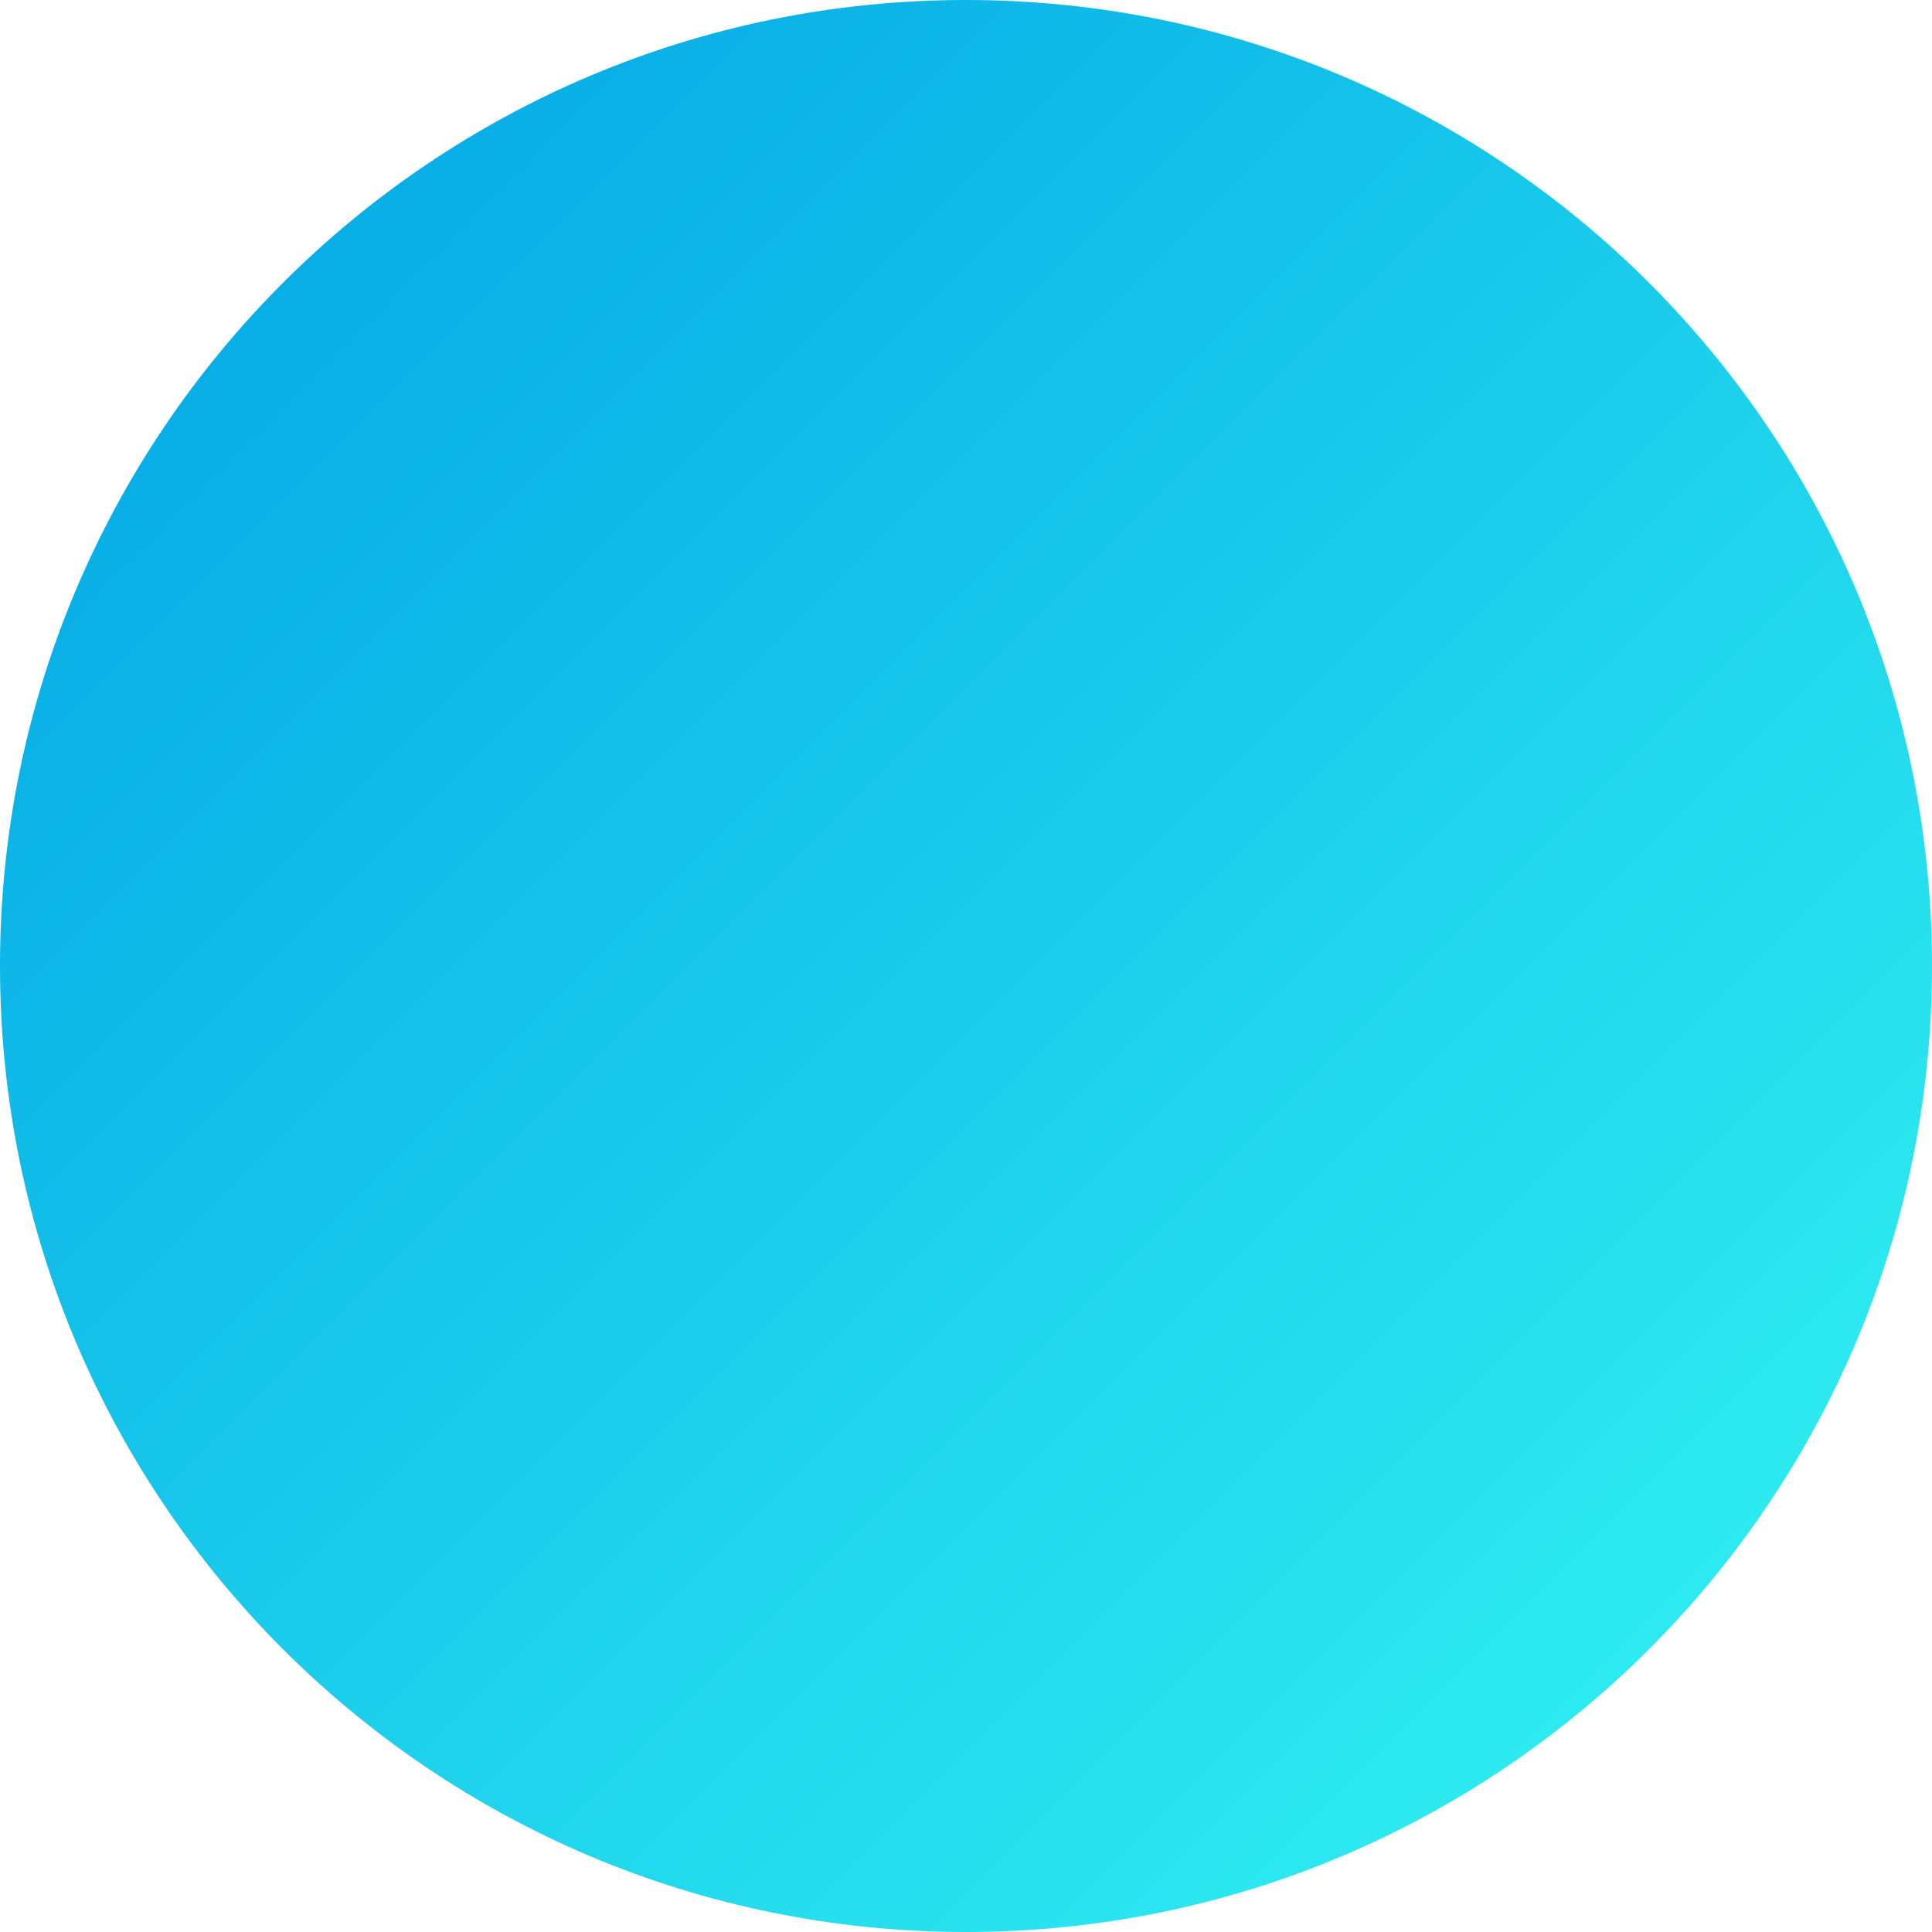
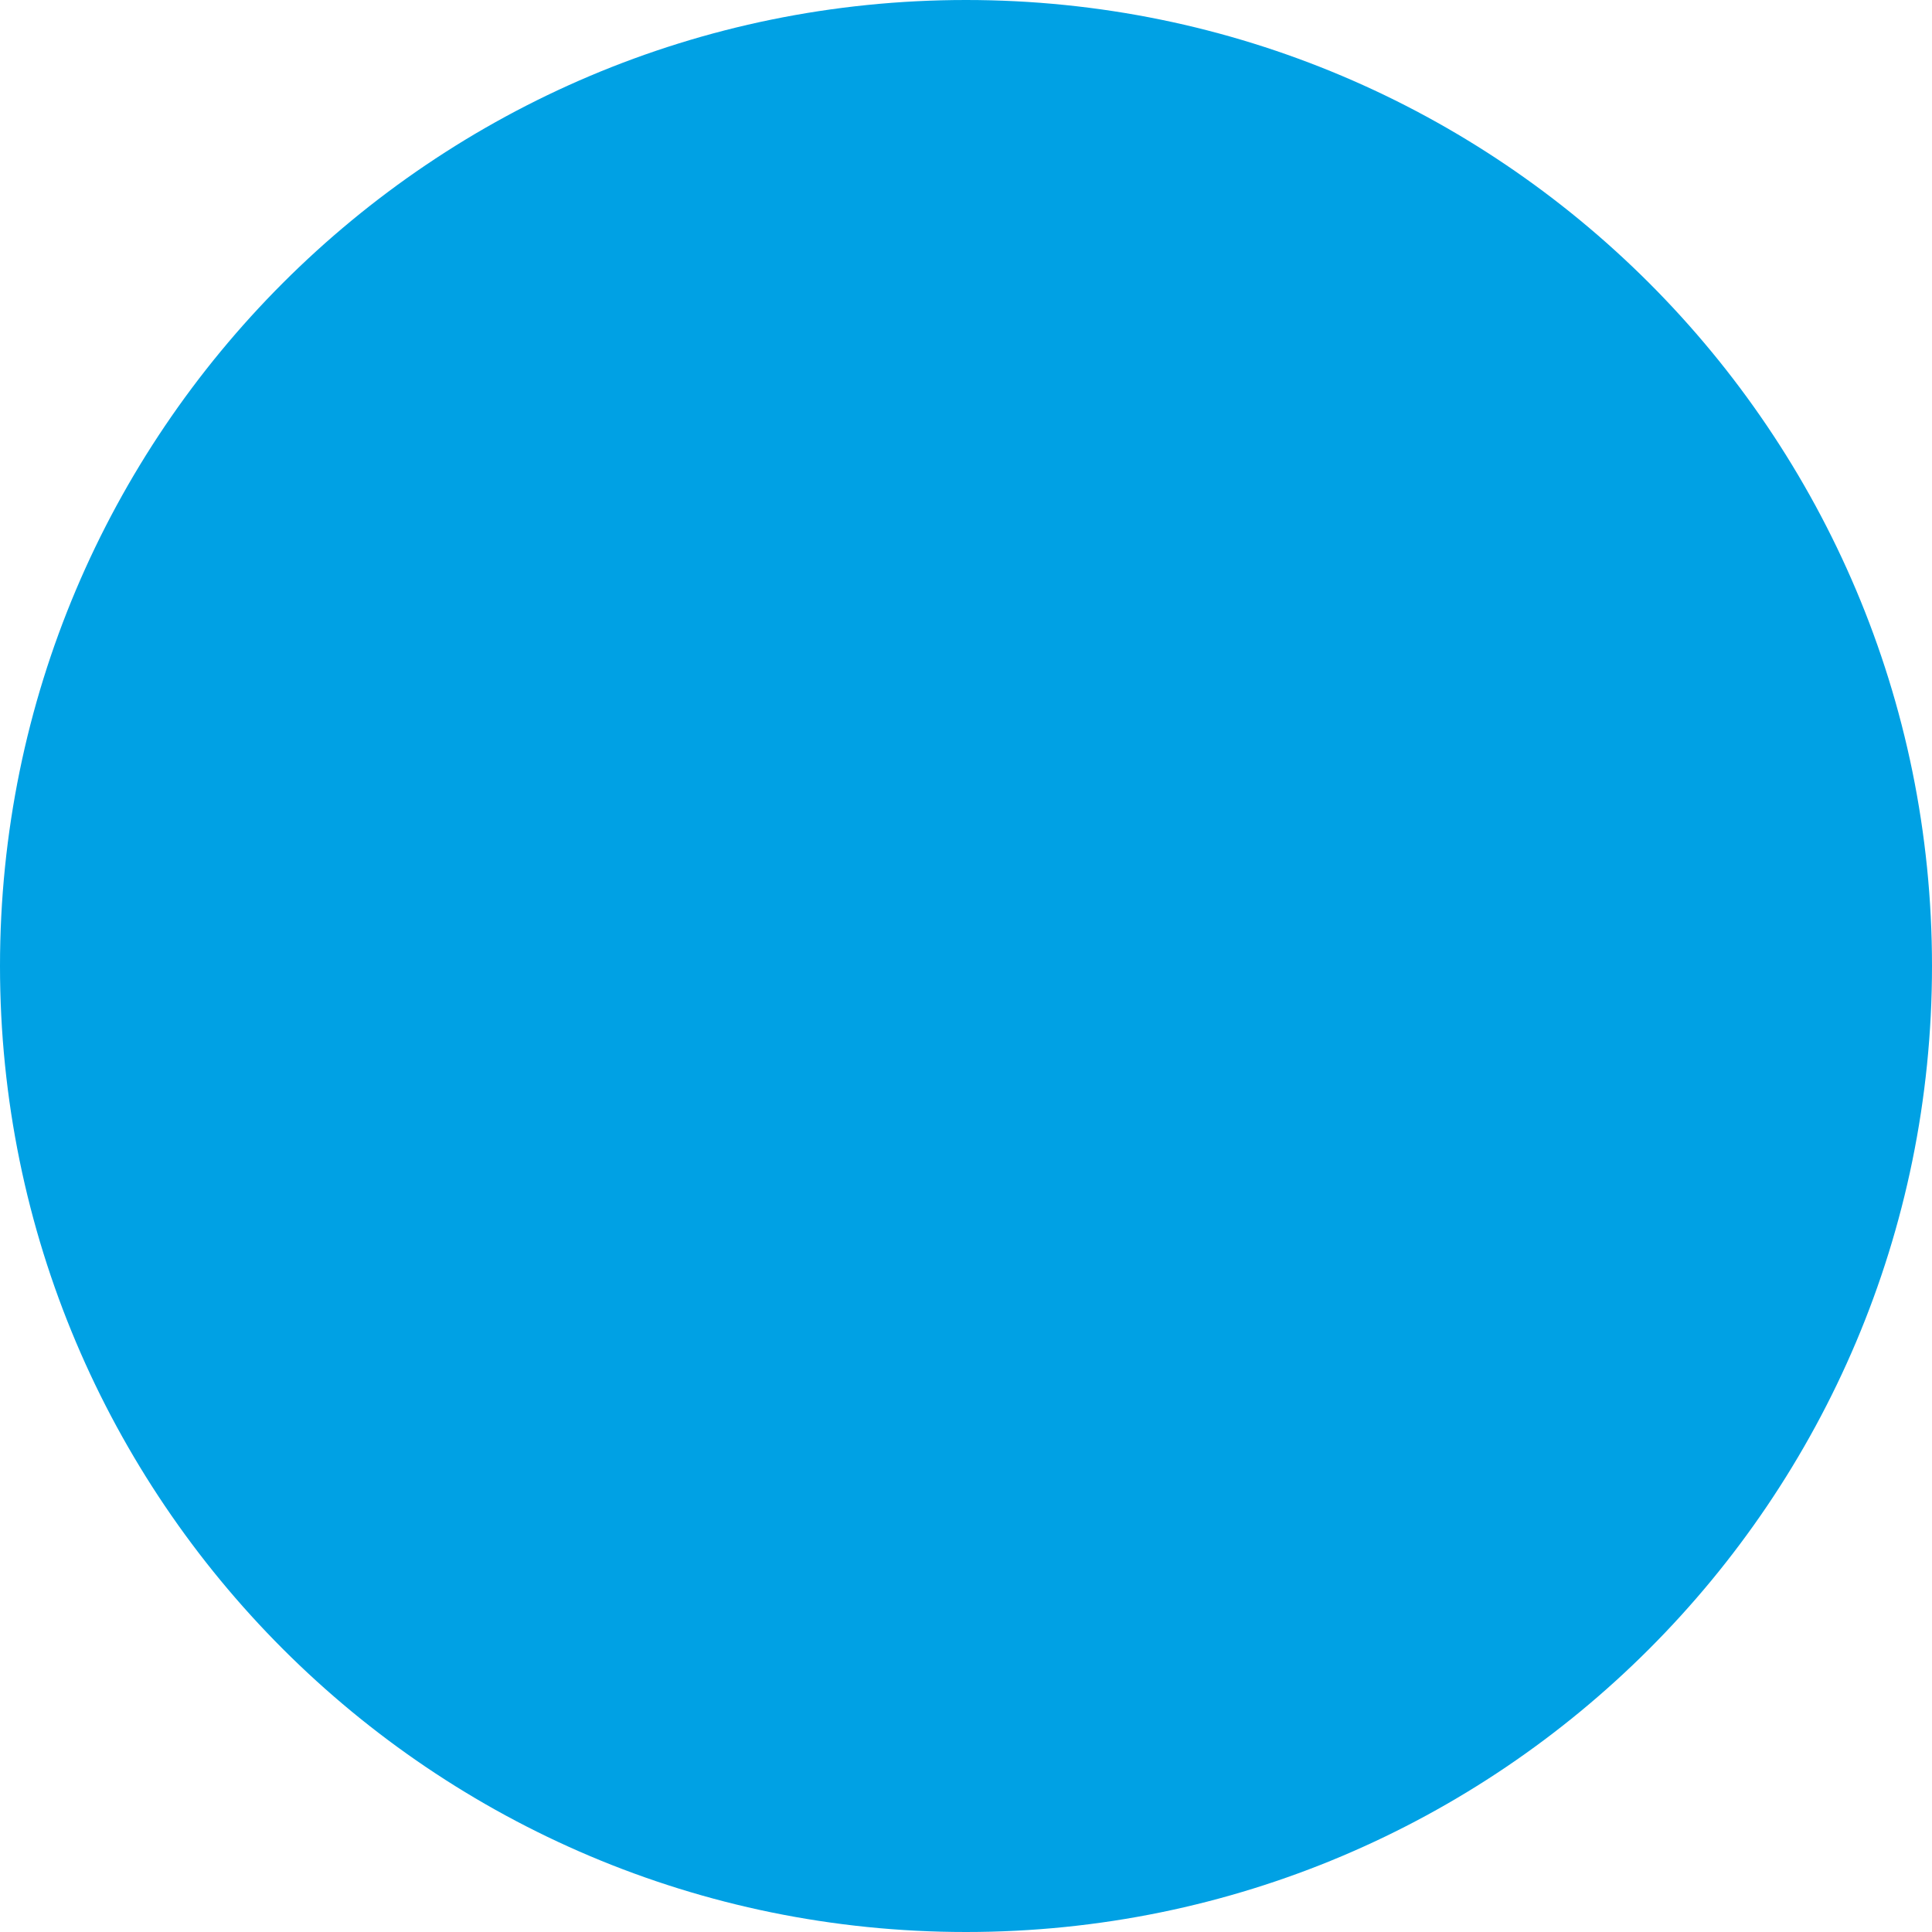
- <svg xmlns="http://www.w3.org/2000/svg" width="24" height="24" viewBox="0 0 24 24" fill="none">
-   <path id="pagination" d="M12 0C5.371 0 0 5.371 0 12C0 18.629 5.371 24 12 24C18.629 24 24 18.629 24 12C24 5.371 18.629 0 12 0Z" fill="url(#paint0_linear)" />
-   <defs>
-     <linearGradient id="paint0_linear" x1="0.108" y1="-0.139" x2="23.892" y2="23.644" gradientUnits="userSpaceOnUse">
-       <stop stop-color="#00a1e4" />
-       <stop offset="1" stop-color="#34f6f2" />
-     </linearGradient>
-   </defs>
+ <svg xmlns="http://www.w3.org/2000/svg" id="pagination" width="24" height="24" viewBox="0 0 24 24">
+   <circle id="Ellipse_1" data-name="Ellipse 1" cx="12" cy="12" r="12" fill="#00a1e4" />
</svg>
